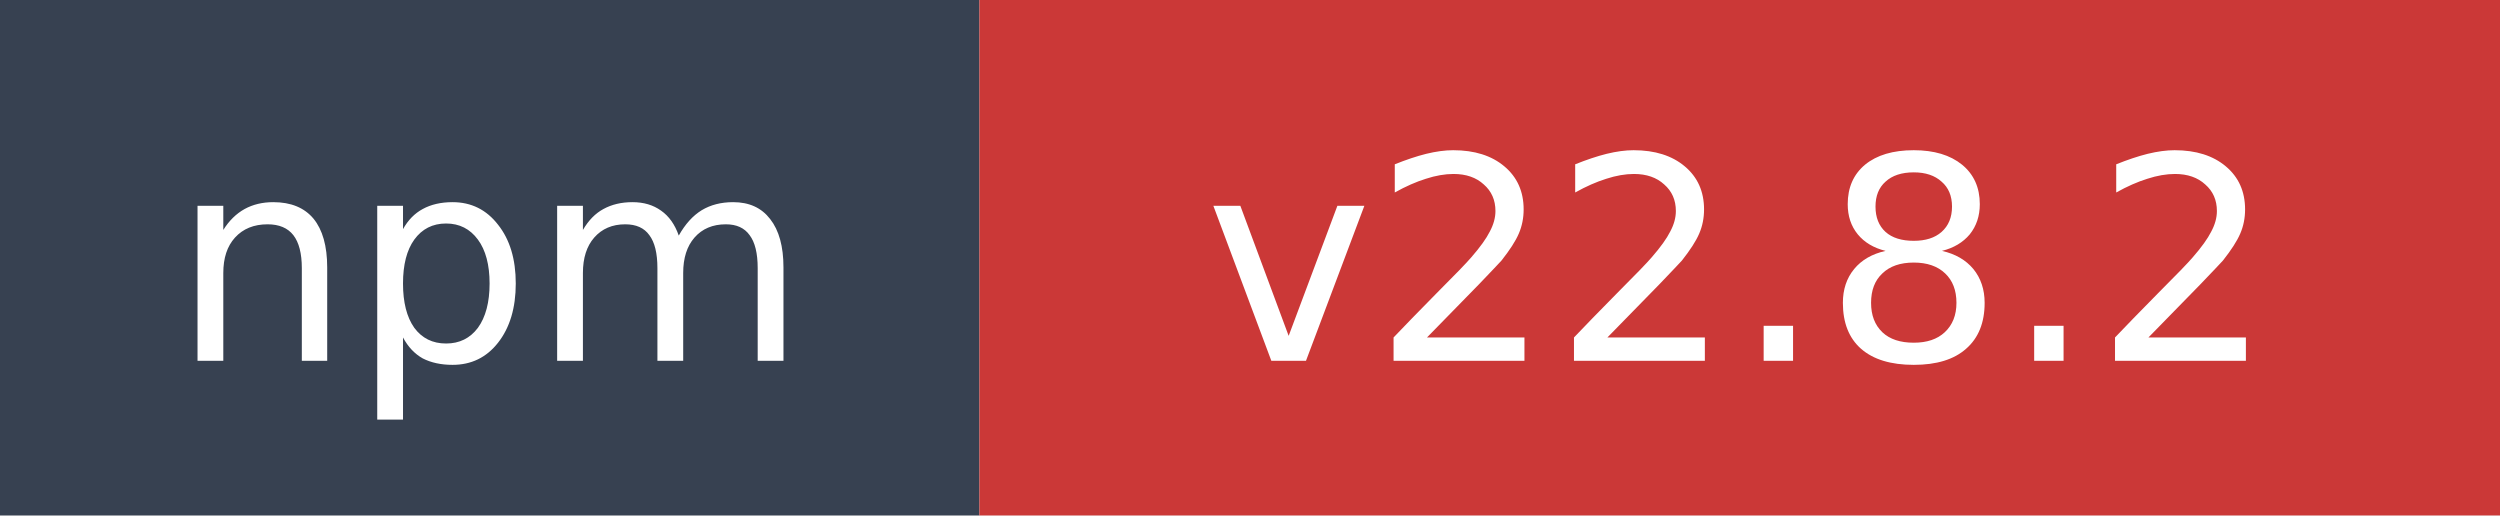
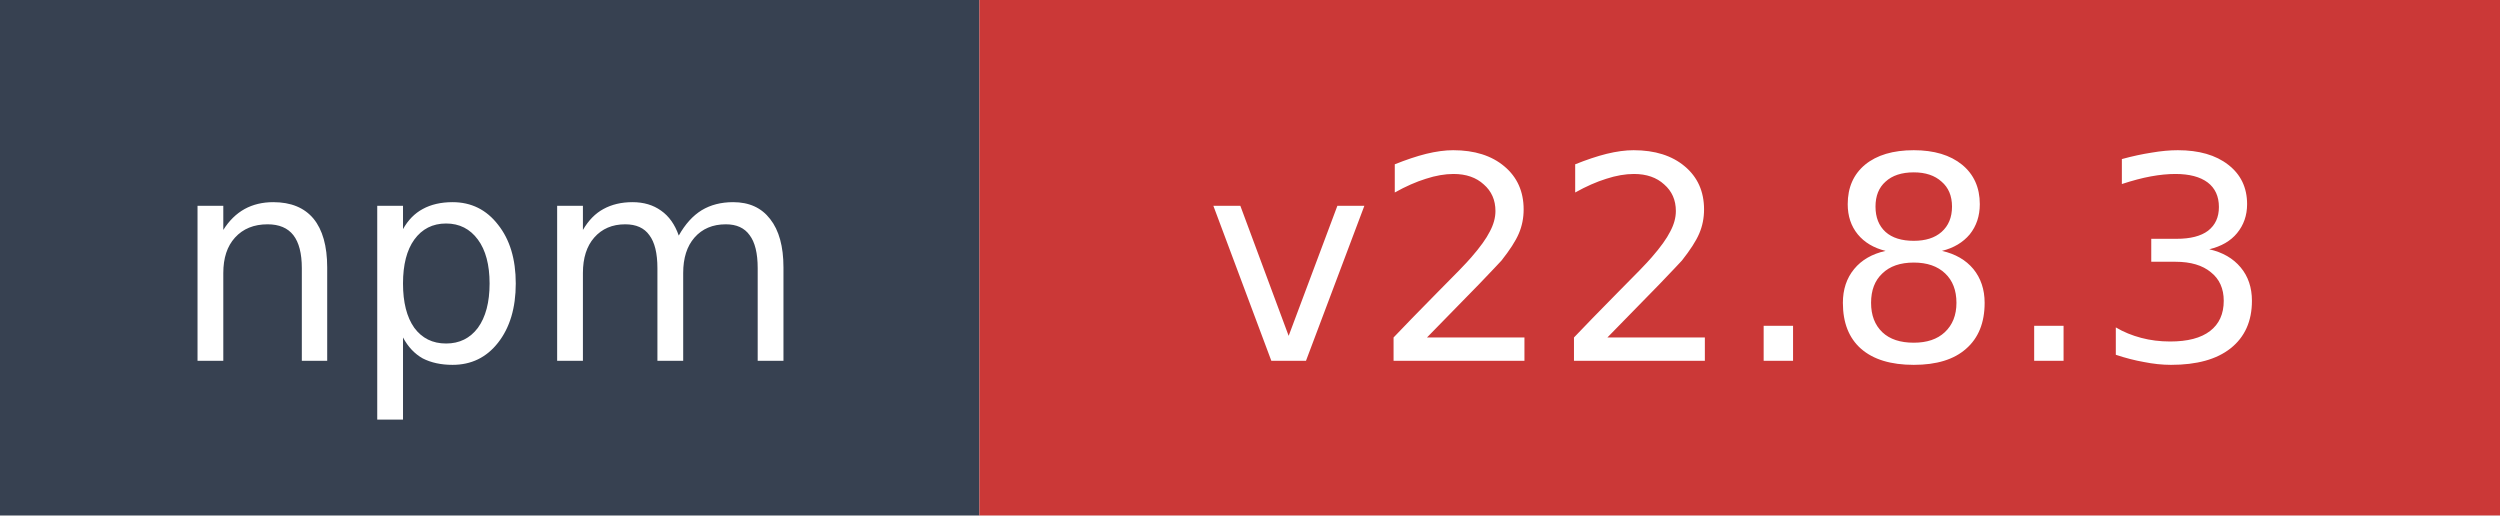
- <svg xmlns="http://www.w3.org/2000/svg" width="97" height="20" role="img" aria-label="npm: v22.8.2">
+ <svg xmlns="http://www.w3.org/2000/svg" width="97" height="20" role="img" aria-label="npm: v22.8.3">
  <rect width="38" height="20" fill="#374151" />
  <rect x="38" width="59" height="20" fill="#cb3837" />
  <text x="19" y="14" fill="#ffffff" font-family="Verdana,Geneva,DejaVu Sans,sans-serif" font-size="11" text-anchor="middle">npm</text>
-   <text x="67.5" y="14" fill="#ffffff" font-family="Verdana,Geneva,DejaVu Sans,sans-serif" font-size="11" text-anchor="middle">v22.8.2</text>
+   <text x="67.5" y="14" fill="#ffffff" font-family="Verdana,Geneva,DejaVu Sans,sans-serif" font-size="11" text-anchor="middle">v22.8.3</text>
</svg>
